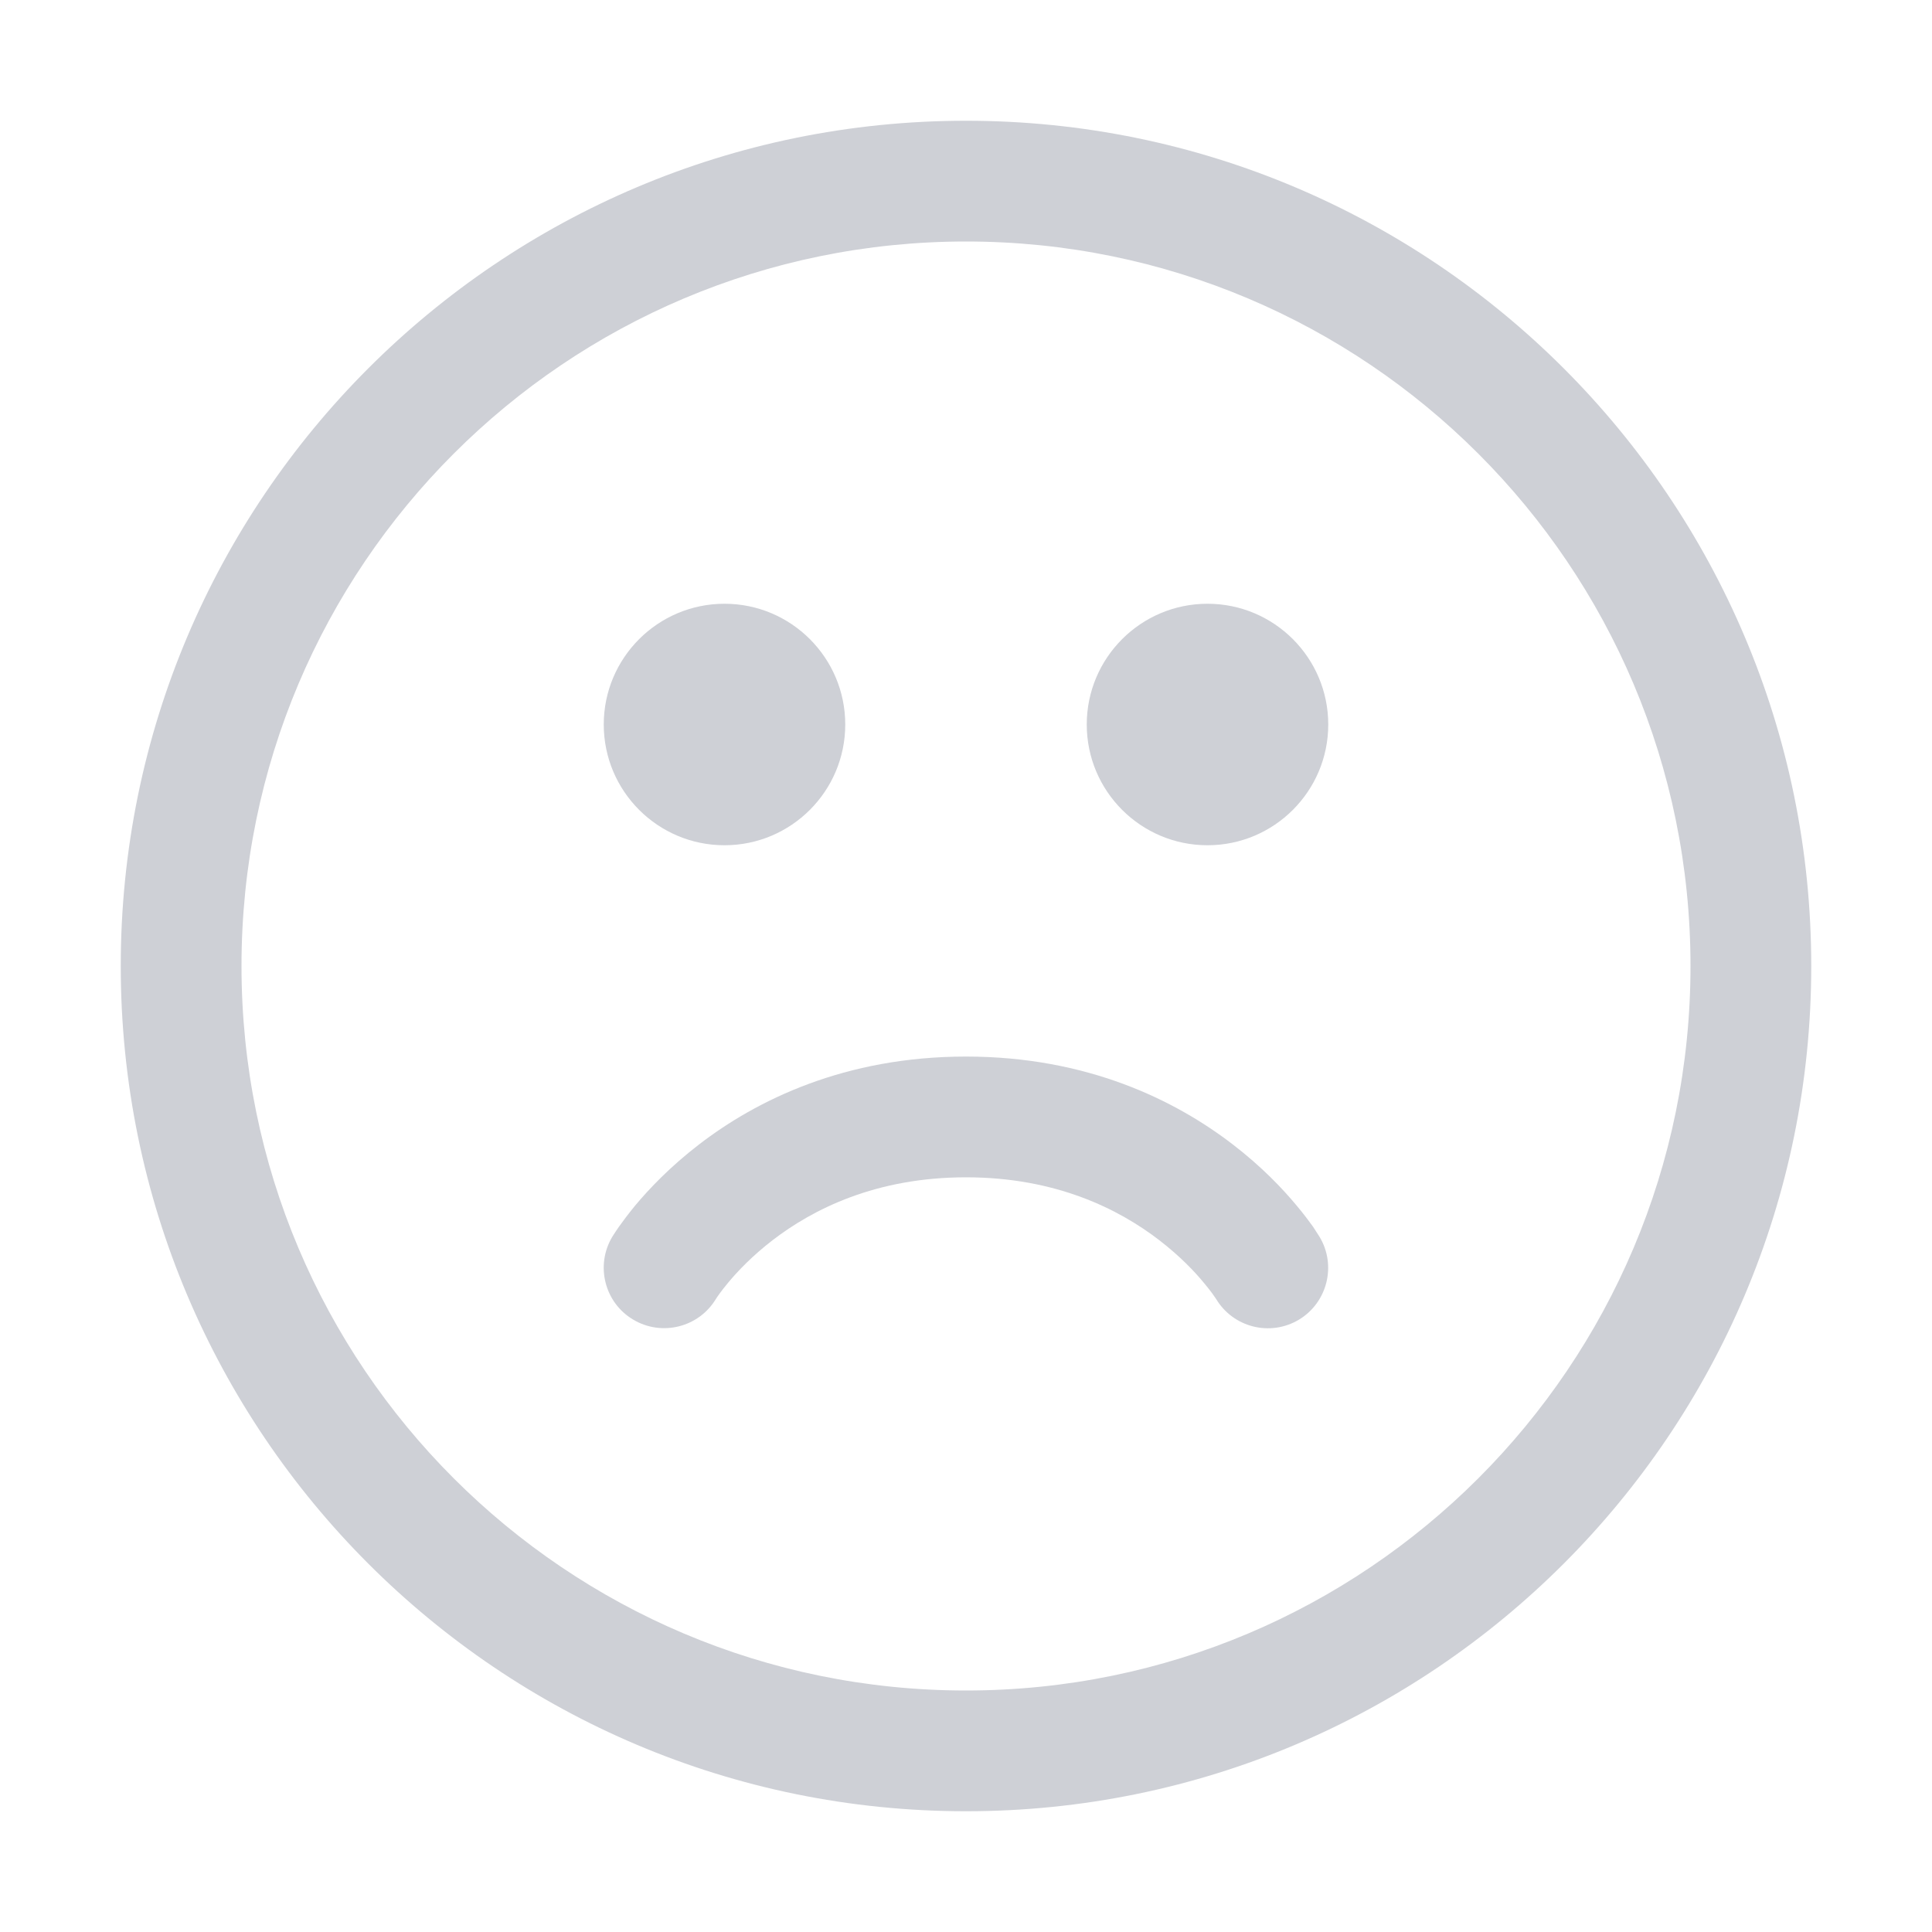
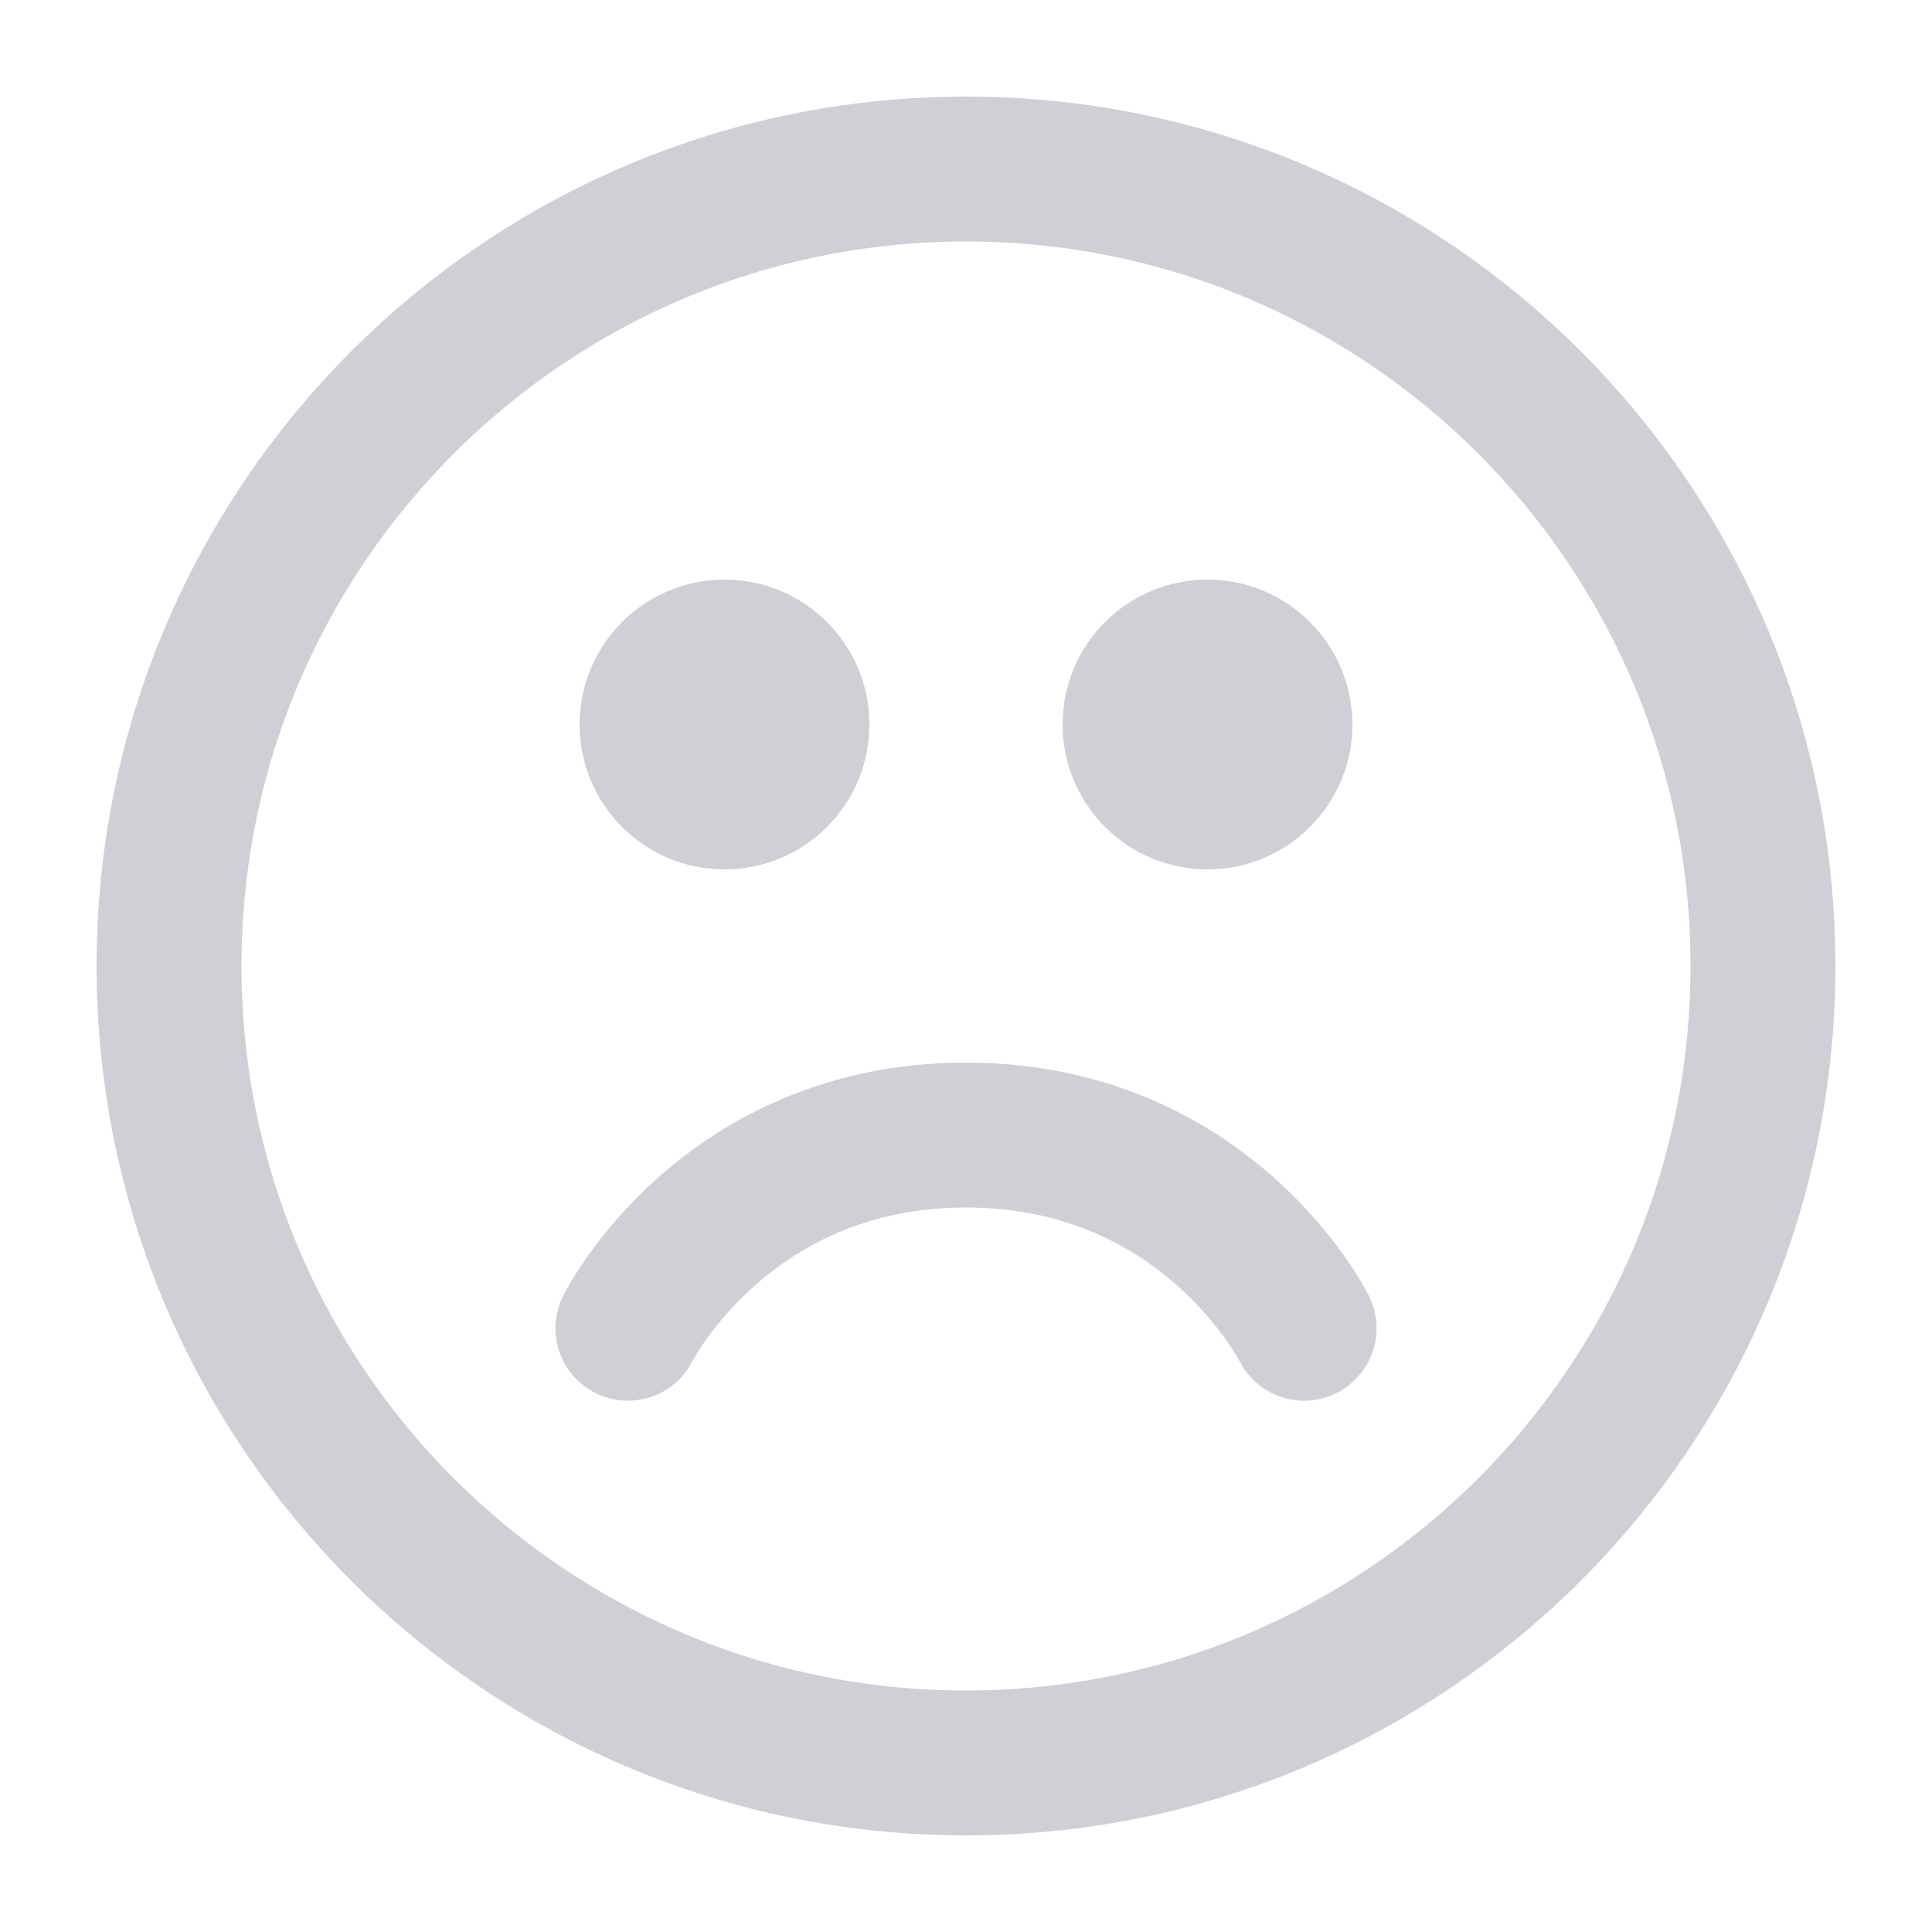
- <svg xmlns="http://www.w3.org/2000/svg" width="16" height="16" viewBox="0 0 16 16" fill="none">
-   <path d="M6 7C6.552 7 7 6.552 7 6C7 5.448 6.552 5 6 5C5.448 5 5 5.448 5 6C5 6.552 5.448 7 6 7Z" fill="#CED0D6" />
-   <path d="M11 6C11 6.552 10.552 7 10 7C9.448 7 9 6.552 9 6C9 5.448 9.448 5 10 5C10.552 5 11 5.448 11 6Z" fill="#CED0D6" />
-   <path d="M8 9.75C8.746 9.75 9.267 10.014 9.601 10.271C9.77 10.401 9.893 10.53 9.971 10.625C10.03 10.695 10.063 10.745 10.071 10.757C10.213 10.994 10.52 11.071 10.757 10.929C10.993 10.787 11.07 10.479 10.928 10.243L10.874 10.159C10.842 10.115 10.798 10.055 10.739 9.985C10.622 9.844 10.448 9.661 10.211 9.479C9.733 9.111 9.003 8.75 8 8.75C6.996 8.75 6.266 9.111 5.789 9.478C5.551 9.661 5.377 9.844 5.26 9.984C5.202 10.055 5.157 10.115 5.126 10.159C5.107 10.187 5.088 10.214 5.071 10.242C4.929 10.479 5.006 10.787 5.243 10.928C5.48 11.07 5.787 10.993 5.929 10.757C5.937 10.744 5.97 10.695 6.029 10.624C6.107 10.53 6.229 10.401 6.398 10.271C6.732 10.014 7.253 9.75 8 9.75Z" fill="#CED0D6" />
-   <path fill-rule="evenodd" clip-rule="evenodd" d="M8 1C4.134 1 1 4.134 1 8C1 11.866 4.134 15 8 15C11.866 15 15 11.866 15 8C15 4.134 11.866 1 8 1ZM2 8C2 4.686 4.686 2 8 2C11.314 2 14 4.686 14 8C14 11.314 11.314 14 8 14C4.686 14 2 11.314 2 8Z" fill="#CED0D6" />
+ <svg xmlns="http://www.w3.org/2000/svg" width="20" height="20" viewBox="0 0 20 20" fill="none">
+   <circle cx="10" cy="10" r="8.25" stroke="#CED0D6" stroke-width="1.5" />
+   <circle cx="7.5" cy="7.5" r="1.5" fill="#CED0D6" />
+   <circle cx="12.5" cy="7.5" r="1.5" fill="#CED0D6" />
+   <path d="M13.5 13.75C13.5 13.75 12.5 11.75 10 11.75C7.5 11.75 6.5 13.75 6.5 13.75" stroke="#CED0D6" stroke-width="1.5" stroke-linecap="round" stroke-linejoin="round" />
</svg>
